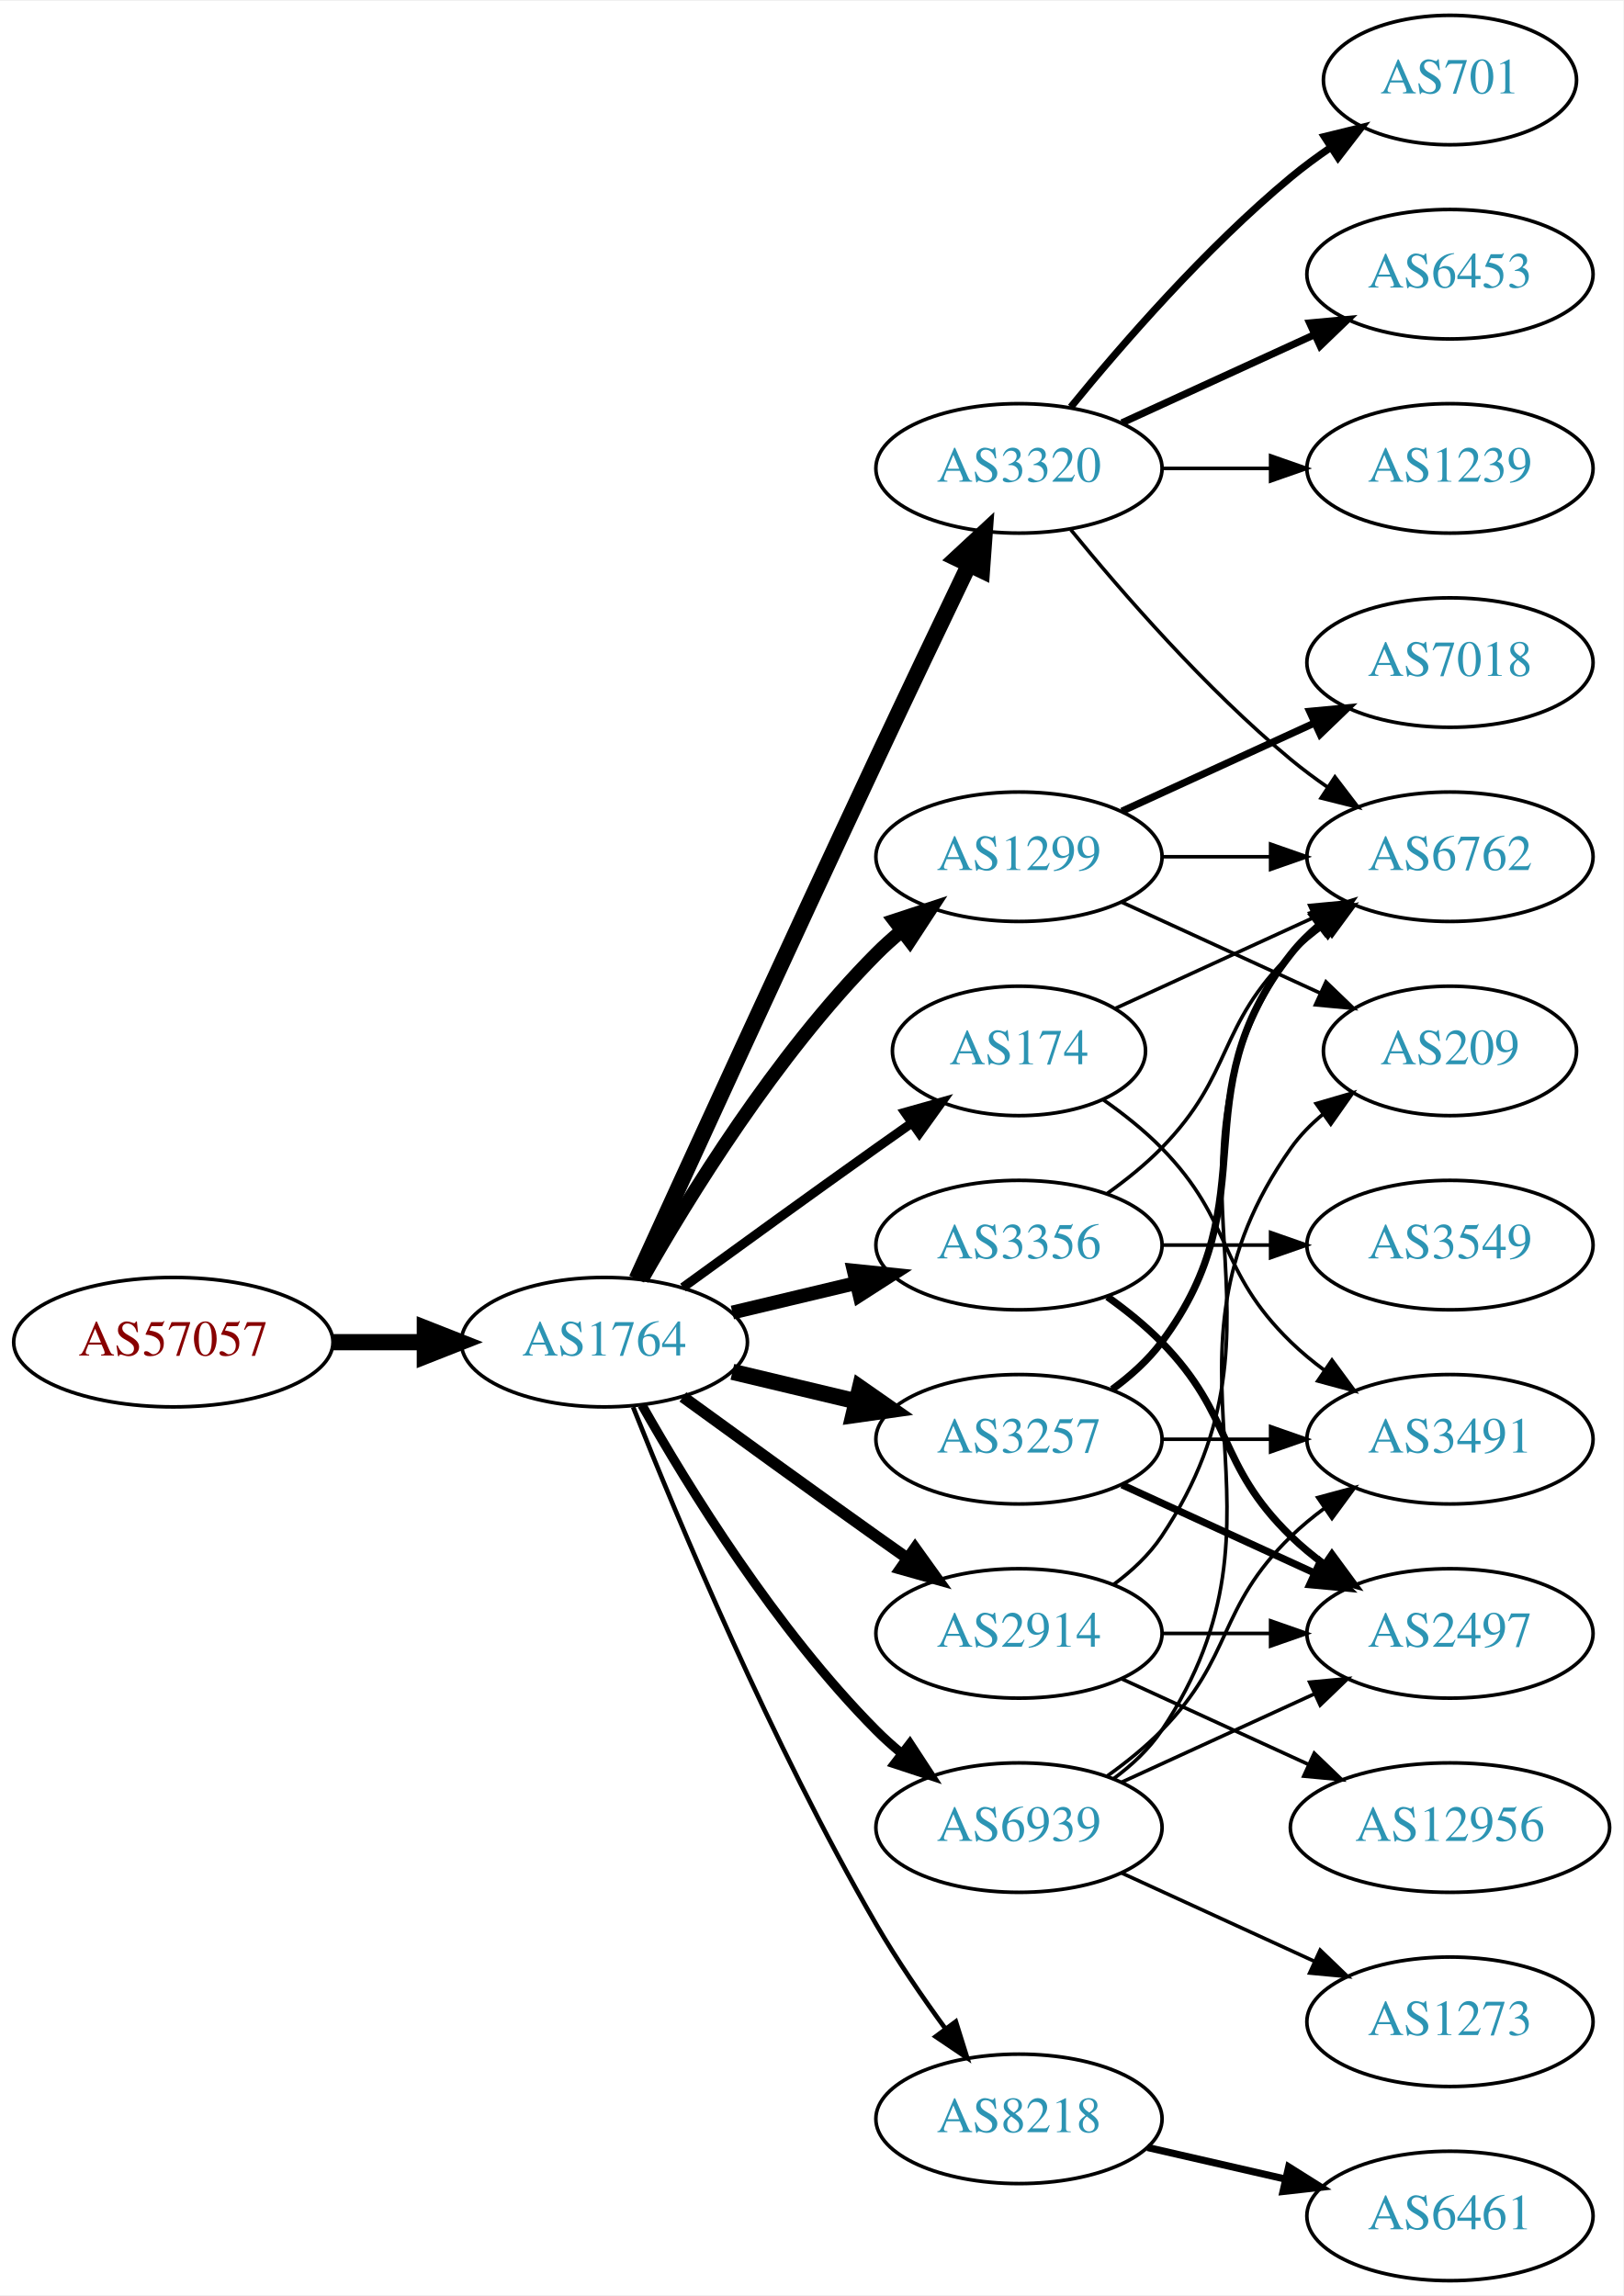
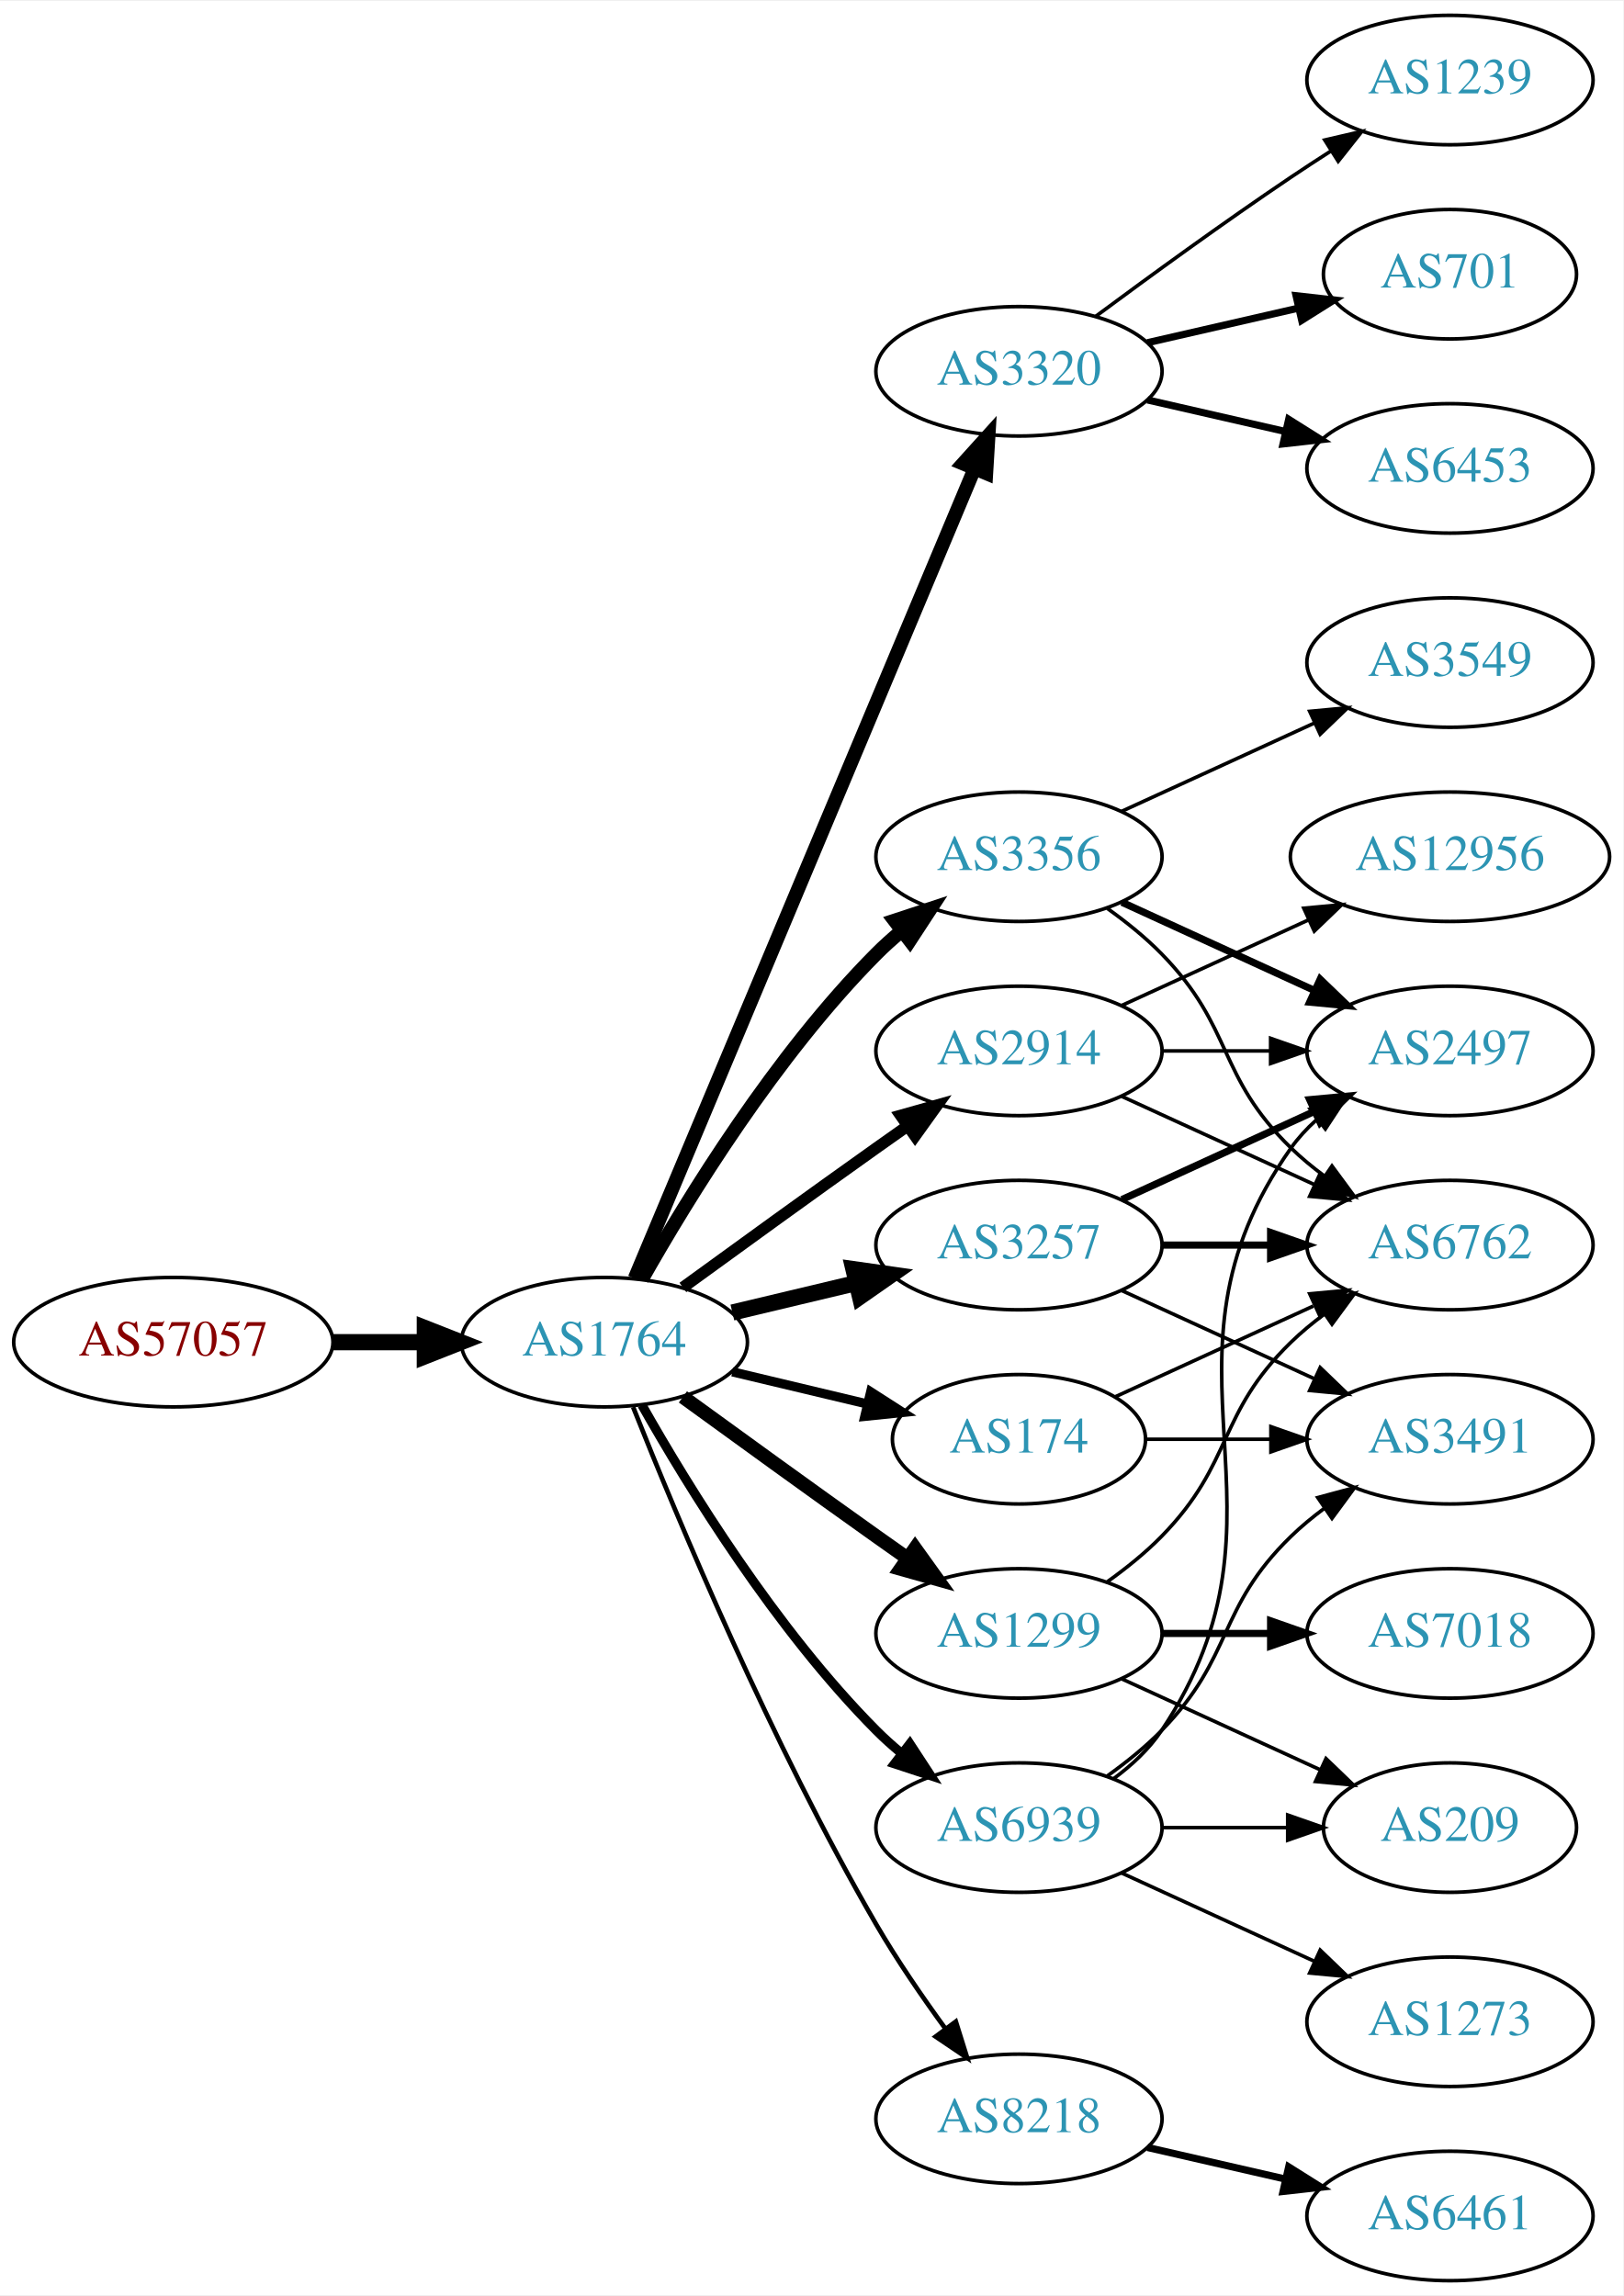
<svg xmlns="http://www.w3.org/2000/svg" xmlns:xlink="http://www.w3.org/1999/xlink" width="451pt" height="638pt" viewBox="0.00 0.00 451.37 638.00">
  <g id="graph0" class="graph" transform="scale(1 1) rotate(0) translate(4 634)">
    <polygon fill="white" stroke="none" points="-4,4 -4,-634 447.37,-634 447.37,4 -4,4" />
    <g id="node1" class="node">
      <g id="a_node1">
        <a xlink:href="/asn/57057" xlink:title="AS57057 ~ AVALON Computersystem Ges.m.b.H. [AT]">
          <ellipse fill="#ffffff" stroke="black" cx="44.196" cy="-261" rx="44.393" ry="18" />
          <text text-anchor="middle" x="44.196" y="-257.3" font-family="Times,serif" font-size="14.00" fill="#880000">AS57057</text>
        </a>
      </g>
    </g>
    <g id="node2" class="node">
      <g id="a_node2">
        <a xlink:href="/asn/1764" xlink:title="AS1764 ~ NEXTLAYER-AS [AT]">
          <ellipse fill="#ffffff" stroke="black" cx="164.039" cy="-261" rx="39.794" ry="18" />
          <text text-anchor="middle" x="164.039" y="-257.3" font-family="Times,serif" font-size="14.00" fill="#2c94b3">AS1764</text>
        </a>
      </g>
    </g>
    <g id="edge1" class="edge">
      <path fill="none" stroke="black" stroke-width="4.5" d="M88.407,-261C96.72,-261 105.482,-261 113.965,-261" />
      <polygon fill="black" stroke="black" stroke-width="4.5" points="114.123,-264.938 124.123,-261 114.123,-257.063 114.123,-264.938" />
    </g>
    <g id="node3" class="node">
      <g id="a_node3">
-         <a xlink:href="/asn/174" xlink:title="AS174 ~ Cogent Communications [US]">
-           <ellipse fill="#ffffff" stroke="black" cx="279.332" cy="-342" rx="35.194" ry="18" />
-           <text text-anchor="middle" x="279.332" y="-338.3" font-family="Times,serif" font-size="14.00" fill="#2c94b3">AS174</text>
+         <a xlink:href="/asn/1299" xlink:title="AS1299 ~ Telia Carrier [EU]">
+           <ellipse fill="#ffffff" stroke="black" cx="279.332" cy="-180" rx="39.794" ry="18" />
+           <text text-anchor="middle" x="279.332" y="-176.3" font-family="Times,serif" font-size="14.00" fill="#2c94b3">AS1299</text>
        </a>
      </g>
    </g>
    <g id="edge2" class="edge">
-       <path fill="none" stroke="black" stroke-width="2.571" d="M185.887,-276.222C200.821,-287.091 221.435,-302.025 239.685,-315 242.895,-317.282 246.264,-319.661 249.619,-322.018" />
-       <polygon fill="black" stroke="black" stroke-width="2.571" points="247.631,-324.899 257.83,-327.77 251.647,-319.166 247.631,-324.899" />
+       <path fill="none" stroke="black" stroke-width="3.857" d="M185.887,-245.778C200.821,-234.909 221.435,-219.975 239.685,-207 242.506,-204.995 245.449,-202.915 248.397,-200.841" />
+       <polygon fill="black" stroke="black" stroke-width="3.857" points="250.443,-203.681 256.621,-195.074 246.424,-197.95 250.443,-203.681" />
    </g>
    <g id="node4" class="node">
      <g id="a_node4">
        <a xlink:href="/asn/3320" xlink:title="AS3320 ~ DTAG [DE]">
-           <ellipse fill="#ffffff" stroke="black" cx="279.332" cy="-504" rx="39.794" ry="18" />
-           <text text-anchor="middle" x="279.332" y="-500.3" font-family="Times,serif" font-size="14.00" fill="#2c94b3">AS3320</text>
+           <ellipse fill="#ffffff" stroke="black" cx="279.332" cy="-531" rx="39.794" ry="18" />
+           <text text-anchor="middle" x="279.332" y="-527.3" font-family="Times,serif" font-size="14.00" fill="#2c94b3">AS3320</text>
        </a>
      </g>
    </g>
    <g id="edge3" class="edge">
-       <path fill="none" stroke="black" stroke-width="4.5" d="M173.026,-278.536C186.602,-308.296 215.099,-370.57 239.685,-423 248.176,-441.108 257.868,-461.421 265.422,-477.175" />
-       <polygon fill="black" stroke="black" stroke-width="4.5" points="261.942,-479.024 269.82,-486.335 269.042,-475.616 261.942,-479.024" />
+       <path fill="none" stroke="black" stroke-width="3.857" d="M172.472,-278.715C191.797,-324.771 243.72,-448.514 266.893,-503.739" />
+       <polygon fill="black" stroke="black" stroke-width="3.857" points="263.774,-505.352 270.871,-513.219 270.229,-502.644 263.774,-505.352" />
    </g>
    <g id="node5" class="node">
      <g id="a_node5">
-         <a xlink:href="/asn/1299" xlink:title="AS1299 ~ Telia Carrier [EU]">
+         <a xlink:href="/asn/3356" xlink:title="AS3356 ~ Level 3 Parent, LLC [US]">
          <ellipse fill="#ffffff" stroke="black" cx="279.332" cy="-396" rx="39.794" ry="18" />
-           <text text-anchor="middle" x="279.332" y="-392.3" font-family="Times,serif" font-size="14.00" fill="#2c94b3">AS1299</text>
+           <text text-anchor="middle" x="279.332" y="-392.3" font-family="Times,serif" font-size="14.00" fill="#2c94b3">AS3356</text>
        </a>
      </g>
    </g>
    <g id="edge4" class="edge">
      <path fill="none" stroke="black" stroke-width="3.857" d="M174.498,-278.49C187.28,-301.096 211.712,-340.886 239.685,-369 241.796,-371.121 244.092,-373.188 246.477,-375.171" />
      <polygon fill="black" stroke="black" stroke-width="3.857" points="244.73,-378.242 254.793,-381.556 248.993,-372.69 244.73,-378.242" />
    </g>
    <g id="node6" class="node">
      <g id="a_node6">
-         <a xlink:href="/asn/3356" xlink:title="AS3356 ~ Level 3 Parent, LLC [US]">
-           <ellipse fill="#ffffff" stroke="black" cx="279.332" cy="-288" rx="39.794" ry="18" />
-           <text text-anchor="middle" x="279.332" y="-284.3" font-family="Times,serif" font-size="14.00" fill="#2c94b3">AS3356</text>
+         <a xlink:href="/asn/2914" xlink:title="AS2914 ~ NTT America, Inc. [US]">
+           <ellipse fill="#ffffff" stroke="black" cx="279.332" cy="-342" rx="39.794" ry="18" />
+           <text text-anchor="middle" x="279.332" y="-338.3" font-family="Times,serif" font-size="14.00" fill="#2c94b3">AS2914</text>
        </a>
      </g>
    </g>
    <g id="edge5" class="edge">
-       <path fill="none" stroke="black" stroke-width="3.857" d="M199.646,-269.248C210.517,-271.838 222.671,-274.735 234.114,-277.462" />
-       <polygon fill="black" stroke="black" stroke-width="3.857" points="233.397,-280.889 243.936,-279.803 235.02,-274.08 233.397,-280.889" />
+       <path fill="none" stroke="black" stroke-width="3.214" d="M185.887,-276.222C200.821,-287.091 221.435,-302.025 239.685,-315 242.506,-317.005 245.449,-319.085 248.397,-321.159" />
+       <polygon fill="black" stroke="black" stroke-width="3.214" points="246.424,-324.05 256.621,-326.926 250.443,-318.319 246.424,-324.05" />
    </g>
    <g id="node7" class="node">
      <g id="a_node7">
        <a xlink:href="/asn/3257" xlink:title="AS3257 ~ GTT [DE]">
-           <ellipse fill="#ffffff" stroke="black" cx="279.332" cy="-234" rx="39.794" ry="18" />
-           <text text-anchor="middle" x="279.332" y="-230.3" font-family="Times,serif" font-size="14.00" fill="#2c94b3">AS3257</text>
+           <ellipse fill="#ffffff" stroke="black" cx="279.332" cy="-288" rx="39.794" ry="18" />
+           <text text-anchor="middle" x="279.332" y="-284.3" font-family="Times,serif" font-size="14.00" fill="#2c94b3">AS3257</text>
        </a>
      </g>
    </g>
    <g id="edge6" class="edge">
-       <path fill="none" stroke="black" stroke-width="4.5" d="M199.646,-252.752C210.517,-250.162 222.671,-247.265 234.114,-244.538" />
-       <polygon fill="black" stroke="black" stroke-width="4.5" points="235.122,-248.346 243.936,-242.197 233.296,-240.685 235.122,-248.346" />
+       <path fill="none" stroke="black" stroke-width="4.5" d="M199.646,-269.248C210.517,-271.838 222.671,-274.735 234.114,-277.462" />
+       <polygon fill="black" stroke="black" stroke-width="4.5" points="233.296,-281.315 243.936,-279.803 235.122,-273.654 233.296,-281.315" />
    </g>
    <g id="node8" class="node">
      <g id="a_node8">
-         <a xlink:href="/asn/2914" xlink:title="AS2914 ~ NTT America, Inc. [US]">
-           <ellipse fill="#ffffff" stroke="black" cx="279.332" cy="-180" rx="39.794" ry="18" />
-           <text text-anchor="middle" x="279.332" y="-176.3" font-family="Times,serif" font-size="14.00" fill="#2c94b3">AS2914</text>
+         <a xlink:href="/asn/174" xlink:title="AS174 ~ Cogent Communications [US]">
+           <ellipse fill="#ffffff" stroke="black" cx="279.332" cy="-234" rx="35.194" ry="18" />
+           <text text-anchor="middle" x="279.332" y="-230.3" font-family="Times,serif" font-size="14.00" fill="#2c94b3">AS174</text>
        </a>
      </g>
    </g>
    <g id="edge7" class="edge">
-       <path fill="none" stroke="black" stroke-width="3.214" d="M185.887,-245.778C200.821,-234.909 221.435,-219.975 239.685,-207 242.506,-204.995 245.449,-202.915 248.397,-200.841" />
-       <polygon fill="black" stroke="black" stroke-width="3.214" points="250.443,-203.681 256.621,-195.074 246.424,-197.95 250.443,-203.681" />
+       <path fill="none" stroke="black" stroke-width="2.571" d="M199.646,-252.752C211.44,-249.942 224.745,-246.771 237.013,-243.847" />
+       <polygon fill="black" stroke="black" stroke-width="2.571" points="238.101,-247.186 247.018,-241.463 236.479,-240.376 238.101,-247.186" />
    </g>
    <g id="node9" class="node">
      <g id="a_node9">
        <a xlink:href="/asn/8218" xlink:title="AS8218 ~ legacy Neotelecoms [FR]">
          <ellipse fill="#ffffff" stroke="black" cx="279.332" cy="-45" rx="39.794" ry="18" />
          <text text-anchor="middle" x="279.332" y="-41.3" font-family="Times,serif" font-size="14.00" fill="#2c94b3">AS8218</text>
        </a>
      </g>
    </g>
    <g id="edge8" class="edge">
      <path fill="none" stroke="black" stroke-width="1.286" d="M172.042,-242.949C184.169,-212.43 210.587,-149.067 239.685,-99 245.392,-89.181 252.43,-78.922 258.929,-70.016" />
      <polygon fill="black" stroke="black" stroke-width="1.286" points="261.77,-72.061 264.934,-61.95 256.155,-67.881 261.77,-72.061" />
    </g>
    <g id="node10" class="node">
      <g id="a_node10">
        <a xlink:href="/asn/6939" xlink:title="AS6939 ~ Hurricane Electric LLC [US]">
          <ellipse fill="#ffffff" stroke="black" cx="279.332" cy="-126" rx="39.794" ry="18" />
          <text text-anchor="middle" x="279.332" y="-122.3" font-family="Times,serif" font-size="14.00" fill="#2c94b3">AS6939</text>
        </a>
      </g>
    </g>
    <g id="edge9" class="edge">
      <path fill="none" stroke="black" stroke-width="2.571" d="M174.498,-243.51C187.28,-220.904 211.712,-181.114 239.685,-153 241.796,-150.879 244.092,-148.812 246.477,-146.829" />
      <polygon fill="black" stroke="black" stroke-width="2.571" points="248.993,-149.31 254.793,-140.444 244.73,-143.758 248.993,-149.31" />
    </g>
+     <g id="node11" class="node">
+       <g id="a_node11">
+         <a xlink:href="/asn/7018" xlink:title="AS7018 ~ AT&amp;T Services, Inc. [US]">
+           <ellipse fill="#ffffff" stroke="black" cx="399.174" cy="-180" rx="39.794" ry="18" />
+           <text text-anchor="middle" x="399.174" y="-176.3" font-family="Times,serif" font-size="14.00" fill="#2c94b3">AS7018</text>
+         </a>
+       </g>
+     </g>
+     <g id="edge10" class="edge">
+       <path fill="none" stroke="black" stroke-width="2" d="M319.244,-180C328.798,-180 339.147,-180 349.11,-180" />
+       <polygon fill="black" stroke="black" stroke-width="2" points="349.302,-183.5 359.302,-180 349.302,-176.5 349.302,-183.5" />
+     </g>
+     <g id="node12" class="node">
+       <g id="a_node12">
+         <a xlink:href="/asn/6762" xlink:title="AS6762 ~ TELECOM ITALIA SPARKLE S.p.A. [IT]">
+           <ellipse fill="#ffffff" stroke="black" cx="399.174" cy="-288" rx="39.794" ry="18" />
+           <text text-anchor="middle" x="399.174" y="-284.3" font-family="Times,serif" font-size="14.00" fill="#2c94b3">AS6762</text>
+         </a>
+       </g>
+     </g>
+     <g id="edge11" class="edge">
+       <path fill="none" stroke="black" d="M303.926,-194.389C309.182,-198.148 314.513,-202.437 318.978,-207 339.151,-227.617 334.285,-240.906 354.978,-261 357.823,-263.763 360.997,-266.386 364.297,-268.834" />
+       <polygon fill="black" stroke="black" points="362.414,-271.786 372.645,-274.538 366.363,-266.006 362.414,-271.786" />
+     </g>
+     <g id="node13" class="node">
+       <g id="a_node13">
+         <a xlink:href="/asn/209" xlink:title="AS209 ~ CenturyLink Communications, LLC [US]">
+           <ellipse fill="#ffffff" stroke="black" cx="399.174" cy="-126" rx="35.194" ry="18" />
+           <text text-anchor="middle" x="399.174" y="-122.3" font-family="Times,serif" font-size="14.00" fill="#2c94b3">AS209</text>
+         </a>
+       </g>
+     </g>
+     <g id="edge12" class="edge">
+       <path fill="none" stroke="black" d="M307.96,-167.339C324.377,-159.817 345.358,-150.202 362.955,-142.139" />
+       <polygon fill="black" stroke="black" points="364.7,-145.189 372.332,-137.842 361.783,-138.826 364.7,-145.189" />
+     </g>
    <g id="node14" class="node">
      <g id="a_node14">
-         <a xlink:href="/asn/6762" xlink:title="AS6762 ~ TELECOM ITALIA SPARKLE S.p.A. [IT]">
-           <ellipse fill="#ffffff" stroke="black" cx="399.174" cy="-396" rx="39.794" ry="18" />
-           <text text-anchor="middle" x="399.174" y="-392.3" font-family="Times,serif" font-size="14.00" fill="#2c94b3">AS6762</text>
-         </a>
-       </g>
-     </g>
-     <g id="edge27" class="edge">
-       <path fill="none" stroke="black" d="M306.193,-353.851C322.313,-361.238 343.316,-370.862 361.181,-379.048" />
-       <polygon fill="black" stroke="black" points="360.183,-382.441 370.732,-383.425 363.099,-376.077 360.183,-382.441" />
+         <a xlink:href="/asn/1239" xlink:title="AS1239 ~ Sprint [US]">
+           <ellipse fill="#ffffff" stroke="black" cx="399.174" cy="-612" rx="39.794" ry="18" />
+           <text text-anchor="middle" x="399.174" y="-608.3" font-family="Times,serif" font-size="14.00" fill="#2c94b3">AS1239</text>
+         </a>
+       </g>
+     </g>
+     <g id="edge13" class="edge">
+       <path fill="none" stroke="black" d="M300.662,-546.277C315.524,-557.304 336.269,-572.407 354.978,-585 358.527,-587.389 362.277,-589.839 366.026,-592.242" />
+       <polygon fill="black" stroke="black" points="364.352,-595.325 374.674,-597.712 368.094,-589.409 364.352,-595.325" />
+     </g>
+     <g id="node15" class="node">
+       <g id="a_node15">
+         <a xlink:href="/asn/701" xlink:title="AS701 ~ UUNET [US]">
+           <ellipse fill="#ffffff" stroke="black" cx="399.174" cy="-558" rx="35.194" ry="18" />
+           <text text-anchor="middle" x="399.174" y="-554.3" font-family="Times,serif" font-size="14.00" fill="#2c94b3">AS701</text>
+         </a>
+       </g>
+     </g>
+     <g id="edge14" class="edge">
+       <path fill="none" stroke="black" stroke-width="2" d="M315.051,-538.955C328.143,-541.955 343.166,-545.396 356.806,-548.522" />
+       <polygon fill="black" stroke="black" stroke-width="2" points="356.384,-552.016 366.914,-550.838 357.948,-545.193 356.384,-552.016" />
+     </g>
+     <g id="node16" class="node">
+       <g id="a_node16">
+         <a xlink:href="/asn/6453" xlink:title="AS6453 ~ TATA COMMUNICATIONS (AMERICA) INC [US]">
+           <ellipse fill="#ffffff" stroke="black" cx="399.174" cy="-504" rx="39.794" ry="18" />
+           <text text-anchor="middle" x="399.174" y="-500.3" font-family="Times,serif" font-size="14.00" fill="#2c94b3">AS6453</text>
+         </a>
+       </g>
+     </g>
+     <g id="edge15" class="edge">
+       <path fill="none" stroke="black" stroke-width="2" d="M315.051,-523.045C327.051,-520.296 340.672,-517.175 353.364,-514.267" />
+       <polygon fill="black" stroke="black" stroke-width="2" points="354.33,-517.636 363.296,-511.991 352.767,-510.813 354.33,-517.636" />
+     </g>
+     <g id="edge16" class="edge">
+       <path fill="none" stroke="black" d="M303.926,-381.611C309.182,-377.852 314.513,-373.563 318.978,-369 339.151,-348.383 334.285,-335.094 354.978,-315 357.823,-312.237 360.997,-309.614 364.297,-307.166" />
+       <polygon fill="black" stroke="black" points="366.363,-309.994 372.645,-301.462 362.414,-304.214 366.363,-309.994" />
+     </g>
+     <g id="node17" class="node">
+       <g id="a_node17">
+         <a xlink:href="/asn/2497" xlink:title="AS2497 ~ Internet Initiative Japan Inc. [JP]">
+           <ellipse fill="#ffffff" stroke="black" cx="399.174" cy="-342" rx="39.794" ry="18" />
+           <text text-anchor="middle" x="399.174" y="-338.3" font-family="Times,serif" font-size="14.00" fill="#2c94b3">AS2497</text>
+         </a>
+       </g>
+     </g>
+     <g id="edge17" class="edge">
+       <path fill="none" stroke="black" stroke-width="2" d="M307.96,-383.339C323.917,-376.027 344.188,-366.739 361.471,-358.819" />
+       <polygon fill="black" stroke="black" stroke-width="2" points="363.085,-361.929 370.718,-354.581 360.169,-355.565 363.085,-361.929" />
+     </g>
+     <g id="node18" class="node">
+       <g id="a_node18">
+         <a xlink:href="/asn/3549" xlink:title="AS3549 ~ Level 3 Parent, LLC [US]">
+           <ellipse fill="#ffffff" stroke="black" cx="399.174" cy="-450" rx="39.794" ry="18" />
+           <text text-anchor="middle" x="399.174" y="-446.3" font-family="Times,serif" font-size="14.00" fill="#2c94b3">AS3549</text>
+         </a>
+       </g>
+     </g>
+     <g id="edge18" class="edge">
+       <path fill="none" stroke="black" d="M307.96,-408.661C323.917,-415.973 344.188,-425.261 361.471,-433.181" />
+       <polygon fill="black" stroke="black" points="360.169,-436.435 370.718,-437.419 363.085,-430.071 360.169,-436.435" />
+     </g>
+     <g id="edge23" class="edge">
+       <path fill="none" stroke="black" d="M307.96,-329.339C323.917,-322.027 344.188,-312.739 361.471,-304.819" />
+       <polygon fill="black" stroke="black" points="363.085,-307.929 370.718,-300.581 360.169,-301.565 363.085,-307.929" />
+     </g>
+     <g id="edge24" class="edge">
+       <path fill="none" stroke="black" d="M319.244,-342C328.798,-342 339.147,-342 349.11,-342" />
+       <polygon fill="black" stroke="black" points="349.302,-345.5 359.302,-342 349.302,-338.5 349.302,-345.5" />
+     </g>
+     <g id="node20" class="node">
+       <g id="a_node20">
+         <a xlink:href="/asn/12956" xlink:title="AS12956 ~ TELXIUS [ES]">
+           <ellipse fill="#ffffff" stroke="black" cx="399.174" cy="-396" rx="44.393" ry="18" />
+           <text text-anchor="middle" x="399.174" y="-392.3" font-family="Times,serif" font-size="14.00" fill="#2c94b3">AS12956</text>
+         </a>
+       </g>
+     </g>
+     <g id="edge22" class="edge">
+       <path fill="none" stroke="black" d="M307.96,-354.661C323.458,-361.762 343.025,-370.728 359.971,-378.494" />
+       <polygon fill="black" stroke="black" points="358.525,-381.681 369.074,-382.665 361.441,-375.317 358.525,-381.681" />
+     </g>
+     <g id="edge20" class="edge">
+       <path fill="none" stroke="black" stroke-width="2" d="M319.244,-288C328.798,-288 339.147,-288 349.11,-288" />
+       <polygon fill="black" stroke="black" stroke-width="2" points="349.302,-291.5 359.302,-288 349.302,-284.5 349.302,-291.5" />
+     </g>
+     <g id="edge21" class="edge">
+       <path fill="none" stroke="black" stroke-width="2" d="M307.96,-300.661C323.917,-307.973 344.188,-317.261 361.471,-325.181" />
+       <polygon fill="black" stroke="black" stroke-width="2" points="360.169,-328.435 370.718,-329.419 363.085,-322.071 360.169,-328.435" />
    </g>
    <g id="node19" class="node">
      <g id="a_node19">
        <a xlink:href="/asn/3491" xlink:title="AS3491 ~ PCCW Global, Inc. [US]">
          <ellipse fill="#ffffff" stroke="black" cx="399.174" cy="-234" rx="39.794" ry="18" />
          <text text-anchor="middle" x="399.174" y="-230.3" font-family="Times,serif" font-size="14.00" fill="#2c94b3">AS3491</text>
        </a>
      </g>
    </g>
+     <g id="edge19" class="edge">
+       <path fill="none" stroke="black" d="M307.96,-275.339C323.917,-268.027 344.188,-258.739 361.471,-250.819" />
+       <polygon fill="black" stroke="black" points="363.085,-253.929 370.718,-246.581 360.169,-247.565 363.085,-253.929" />
+     </g>
    <g id="edge26" class="edge">
-       <path fill="none" stroke="black" d="M302.714,-328.468C308.356,-324.51 314.17,-319.914 318.978,-315 339.151,-294.383 334.285,-281.094 354.978,-261 357.823,-258.237 360.997,-255.614 364.297,-253.166" />
-       <polygon fill="black" stroke="black" points="366.363,-255.994 372.645,-247.462 362.414,-250.214 366.363,-255.994" />
-     </g>
-     <g id="node11" class="node">
-       <g id="a_node11">
-         <a xlink:href="/asn/701" xlink:title="AS701 ~ UUNET [US]">
-           <ellipse fill="#ffffff" stroke="black" cx="399.174" cy="-612" rx="35.194" ry="18" />
-           <text text-anchor="middle" x="399.174" y="-608.3" font-family="Times,serif" font-size="14.00" fill="#2c94b3">AS701</text>
-         </a>
-       </g>
-     </g>
-     <g id="edge10" class="edge">
-       <path fill="none" stroke="black" stroke-width="2" d="M293.751,-521.065C307.865,-538.375 331.28,-565.345 354.978,-585 358.441,-587.872 362.234,-590.669 366.088,-593.308" />
-       <polygon fill="black" stroke="black" stroke-width="2" points="364.231,-596.275 374.521,-598.797 368.05,-590.408 364.231,-596.275" />
-     </g>
-     <g id="node12" class="node">
-       <g id="a_node12">
-         <a xlink:href="/asn/6453" xlink:title="AS6453 ~ TATA COMMUNICATIONS (AMERICA) INC [US]">
-           <ellipse fill="#ffffff" stroke="black" cx="399.174" cy="-558" rx="39.794" ry="18" />
-           <text text-anchor="middle" x="399.174" y="-554.3" font-family="Times,serif" font-size="14.00" fill="#2c94b3">AS6453</text>
-         </a>
-       </g>
-     </g>
-     <g id="edge11" class="edge">
-       <path fill="none" stroke="black" stroke-width="2" d="M307.96,-516.661C323.917,-523.973 344.188,-533.261 361.471,-541.181" />
-       <polygon fill="black" stroke="black" stroke-width="2" points="360.169,-544.435 370.718,-545.419 363.085,-538.071 360.169,-544.435" />
-     </g>
-     <g id="node13" class="node">
-       <g id="a_node13">
-         <a xlink:href="/asn/1239" xlink:title="AS1239 ~ Sprint [US]">
-           <ellipse fill="#ffffff" stroke="black" cx="399.174" cy="-504" rx="39.794" ry="18" />
-           <text text-anchor="middle" x="399.174" y="-500.3" font-family="Times,serif" font-size="14.00" fill="#2c94b3">AS1239</text>
-         </a>
-       </g>
-     </g>
-     <g id="edge12" class="edge">
-       <path fill="none" stroke="black" d="M319.244,-504C328.798,-504 339.147,-504 349.11,-504" />
-       <polygon fill="black" stroke="black" points="349.302,-507.5 359.302,-504 349.302,-500.5 349.302,-507.5" />
-     </g>
-     <g id="edge13" class="edge">
-       <path fill="none" stroke="black" d="M293.751,-486.935C307.865,-469.625 331.28,-442.655 354.978,-423 358.194,-420.332 361.695,-417.73 365.265,-415.259" />
-       <polygon fill="black" stroke="black" points="367.189,-418.183 373.622,-409.764 363.343,-412.334 367.189,-418.183" />
-     </g>
-     <g id="edge14" class="edge">
-       <path fill="none" stroke="black" d="M319.244,-396C328.798,-396 339.147,-396 349.11,-396" />
-       <polygon fill="black" stroke="black" points="349.302,-399.5 359.302,-396 349.302,-392.5 349.302,-399.5" />
-     </g>
-     <g id="node15" class="node">
-       <g id="a_node15">
-         <a xlink:href="/asn/7018" xlink:title="AS7018 ~ AT&amp;T Services, Inc. [US]">
-           <ellipse fill="#ffffff" stroke="black" cx="399.174" cy="-450" rx="39.794" ry="18" />
-           <text text-anchor="middle" x="399.174" y="-446.3" font-family="Times,serif" font-size="14.00" fill="#2c94b3">AS7018</text>
-         </a>
-       </g>
-     </g>
-     <g id="edge15" class="edge">
-       <path fill="none" stroke="black" stroke-width="2" d="M307.96,-408.661C323.917,-415.973 344.188,-425.261 361.471,-433.181" />
-       <polygon fill="black" stroke="black" stroke-width="2" points="360.169,-436.435 370.718,-437.419 363.085,-430.071 360.169,-436.435" />
-     </g>
-     <g id="node16" class="node">
-       <g id="a_node16">
-         <a xlink:href="/asn/209" xlink:title="AS209 ~ CenturyLink Communications, LLC [US]">
-           <ellipse fill="#ffffff" stroke="black" cx="399.174" cy="-342" rx="35.194" ry="18" />
-           <text text-anchor="middle" x="399.174" y="-338.3" font-family="Times,serif" font-size="14.00" fill="#2c94b3">AS209</text>
-         </a>
-       </g>
-     </g>
-     <g id="edge16" class="edge">
-       <path fill="none" stroke="black" d="M307.96,-383.339C324.377,-375.817 345.358,-366.202 362.955,-358.139" />
-       <polygon fill="black" stroke="black" points="364.7,-361.189 372.332,-353.842 361.783,-354.826 364.7,-361.189" />
-     </g>
-     <g id="edge19" class="edge">
-       <path fill="none" stroke="black" d="M303.926,-302.389C309.182,-306.148 314.513,-310.437 318.978,-315 339.151,-335.617 334.285,-348.906 354.978,-369 357.823,-371.763 360.997,-374.386 364.297,-376.834" />
-       <polygon fill="black" stroke="black" points="362.414,-379.786 372.645,-382.538 366.363,-374.006 362.414,-379.786" />
-     </g>
-     <g id="node17" class="node">
-       <g id="a_node17">
-         <a xlink:href="/asn/2497" xlink:title="AS2497 ~ Internet Initiative Japan Inc. [JP]">
-           <ellipse fill="#ffffff" stroke="black" cx="399.174" cy="-180" rx="39.794" ry="18" />
-           <text text-anchor="middle" x="399.174" y="-176.3" font-family="Times,serif" font-size="14.00" fill="#2c94b3">AS2497</text>
-         </a>
-       </g>
-     </g>
-     <g id="edge17" class="edge">
-       <path fill="none" stroke="black" stroke-width="2" d="M303.926,-273.611C309.182,-269.852 314.513,-265.563 318.978,-261 339.151,-240.383 334.285,-227.094 354.978,-207 357.823,-204.237 360.997,-201.614 364.297,-199.166" />
-       <polygon fill="black" stroke="black" stroke-width="2" points="366.363,-201.994 372.645,-193.462 362.414,-196.214 366.363,-201.994" />
-     </g>
-     <g id="node18" class="node">
-       <g id="a_node18">
-         <a xlink:href="/asn/3549" xlink:title="AS3549 ~ Level 3 Parent, LLC [US]">
-           <ellipse fill="#ffffff" stroke="black" cx="399.174" cy="-288" rx="39.794" ry="18" />
-           <text text-anchor="middle" x="399.174" y="-284.3" font-family="Times,serif" font-size="14.00" fill="#2c94b3">AS3549</text>
-         </a>
-       </g>
-     </g>
-     <g id="edge18" class="edge">
-       <path fill="none" stroke="black" d="M319.244,-288C328.798,-288 339.147,-288 349.11,-288" />
-       <polygon fill="black" stroke="black" points="349.302,-291.5 359.302,-288 349.302,-284.5 349.302,-291.5" />
-     </g>
-     <g id="edge21" class="edge">
-       <path fill="none" stroke="black" stroke-width="2" d="M305.262,-247.882C310.338,-251.611 315.256,-256.016 318.978,-261 349.249,-301.542 323.679,-329.246 354.978,-369 357.303,-371.953 360.047,-374.67 363.006,-377.147" />
-       <polygon fill="black" stroke="black" stroke-width="2" points="361.065,-380.064 371.203,-383.145 365.199,-374.415 361.065,-380.064" />
-     </g>
-     <g id="edge20" class="edge">
-       <path fill="none" stroke="black" stroke-width="2" d="M307.96,-221.339C323.917,-214.027 344.188,-204.739 361.471,-196.819" />
-       <polygon fill="black" stroke="black" stroke-width="2" points="363.085,-199.929 370.718,-192.581 360.169,-193.565 363.085,-199.929" />
-     </g>
-     <g id="edge22" class="edge">
-       <path fill="none" stroke="black" d="M319.244,-234C328.798,-234 339.147,-234 349.11,-234" />
-       <polygon fill="black" stroke="black" points="349.302,-237.5 359.302,-234 349.302,-230.5 349.302,-237.5" />
-     </g>
-     <g id="edge23" class="edge">
-       <path fill="none" stroke="black" d="M305.651,-193.607C310.707,-197.351 315.518,-201.831 318.978,-207 360.003,-268.294 312.399,-308.775 354.978,-369 356.969,-371.816 359.356,-374.401 361.972,-376.76" />
-       <polygon fill="black" stroke="black" points="360.271,-379.865 370.34,-383.162 364.525,-374.306 360.271,-379.865" />
+       <path fill="none" stroke="black" d="M306.193,-245.851C322.313,-253.238 343.316,-262.862 361.181,-271.048" />
+       <polygon fill="black" stroke="black" points="360.183,-274.441 370.732,-275.425 363.099,-268.077 360.183,-274.441" />
    </g>
    <g id="edge25" class="edge">
-       <path fill="none" stroke="black" d="M319.244,-180C328.798,-180 339.147,-180 349.11,-180" />
-       <polygon fill="black" stroke="black" points="349.302,-183.5 359.302,-180 349.302,-176.5 349.302,-183.5" />
-     </g>
-     <g id="node20" class="node">
-       <g id="a_node20">
-         <a xlink:href="/asn/12956" xlink:title="AS12956 ~ TELXIUS [ES]">
-           <ellipse fill="#ffffff" stroke="black" cx="399.174" cy="-126" rx="44.393" ry="18" />
-           <text text-anchor="middle" x="399.174" y="-122.3" font-family="Times,serif" font-size="14.00" fill="#2c94b3">AS12956</text>
-         </a>
-       </g>
-     </g>
-     <g id="edge24" class="edge">
-       <path fill="none" stroke="black" d="M307.96,-167.339C323.458,-160.238 343.025,-151.272 359.971,-143.506" />
-       <polygon fill="black" stroke="black" points="361.441,-146.683 369.074,-139.335 358.525,-140.319 361.441,-146.683" />
+       <path fill="none" stroke="black" d="M314.733,-234C325.557,-234 337.725,-234 349.352,-234" />
+       <polygon fill="black" stroke="black" points="349.383,-237.5 359.383,-234 349.383,-230.5 349.383,-237.5" />
    </g>
    <g id="node21" class="node">
      <g id="a_node21">
        <a xlink:href="/asn/6461" xlink:title="AS6461 ~ Zayo Bandwidth [US]">
          <ellipse fill="#ffffff" stroke="black" cx="399.174" cy="-18" rx="39.794" ry="18" />
          <text text-anchor="middle" x="399.174" y="-14.3" font-family="Times,serif" font-size="14.00" fill="#2c94b3">AS6461</text>
        </a>
      </g>
    </g>
-     <g id="edge28" class="edge">
+     <g id="edge27" class="edge">
      <path fill="none" stroke="black" stroke-width="2" d="M315.051,-37.045C327.051,-34.296 340.672,-31.175 353.364,-28.267" />
      <polygon fill="black" stroke="black" stroke-width="2" points="354.33,-31.636 363.296,-25.991 352.767,-24.813 354.33,-31.636" />
    </g>
-     <g id="edge32" class="edge">
-       <path fill="none" stroke="black" d="M305.651,-139.607C310.707,-143.351 315.518,-147.831 318.978,-153 360.003,-214.294 312.399,-254.775 354.978,-315 357.448,-318.493 360.527,-321.63 363.896,-324.421" />
-       <polygon fill="black" stroke="black" points="361.965,-327.343 372.136,-330.31 366.035,-321.648 361.965,-327.343" />
-     </g>
-     <g id="edge30" class="edge">
-       <path fill="none" stroke="black" d="M307.96,-138.661C323.917,-145.973 344.188,-155.261 361.471,-163.181" />
-       <polygon fill="black" stroke="black" points="360.169,-166.435 370.718,-167.419 363.085,-160.071 360.169,-166.435" />
-     </g>
    <g id="edge31" class="edge">
+       <path fill="none" stroke="black" d="M319.244,-126C330.331,-126 342.491,-126 353.873,-126" />
+       <polygon fill="black" stroke="black" points="354.055,-129.5 364.055,-126 354.055,-122.5 354.055,-129.5" />
+     </g>
+     <g id="edge29" class="edge">
+       <path fill="none" stroke="black" d="M305.651,-139.607C310.707,-143.351 315.518,-147.831 318.978,-153 360.003,-214.294 312.399,-254.775 354.978,-315 356.969,-317.816 359.356,-320.401 361.972,-322.76" />
+       <polygon fill="black" stroke="black" points="360.271,-325.865 370.34,-329.162 364.525,-320.306 360.271,-325.865" />
+     </g>
+     <g id="edge28" class="edge">
      <path fill="none" stroke="black" d="M303.926,-140.389C309.182,-144.148 314.513,-148.437 318.978,-153 339.151,-173.617 334.285,-186.906 354.978,-207 357.823,-209.763 360.997,-212.386 364.297,-214.834" />
      <polygon fill="black" stroke="black" points="362.414,-217.786 372.645,-220.538 366.363,-212.006 362.414,-217.786" />
    </g>
    <g id="node22" class="node">
      <g id="a_node22">
        <a xlink:href="/asn/1273" xlink:title="AS1273 ~ Vodafone Group PLC [EU]">
          <ellipse fill="#ffffff" stroke="black" cx="399.174" cy="-72" rx="39.794" ry="18" />
          <text text-anchor="middle" x="399.174" y="-68.3" font-family="Times,serif" font-size="14.00" fill="#2c94b3">AS1273</text>
        </a>
      </g>
    </g>
-     <g id="edge29" class="edge">
+     <g id="edge30" class="edge">
      <path fill="none" stroke="black" d="M307.96,-113.339C323.917,-106.027 344.188,-96.739 361.471,-88.819" />
      <polygon fill="black" stroke="black" points="363.085,-91.929 370.718,-84.581 360.169,-85.565 363.085,-91.929" />
    </g>
  </g>
</svg>
